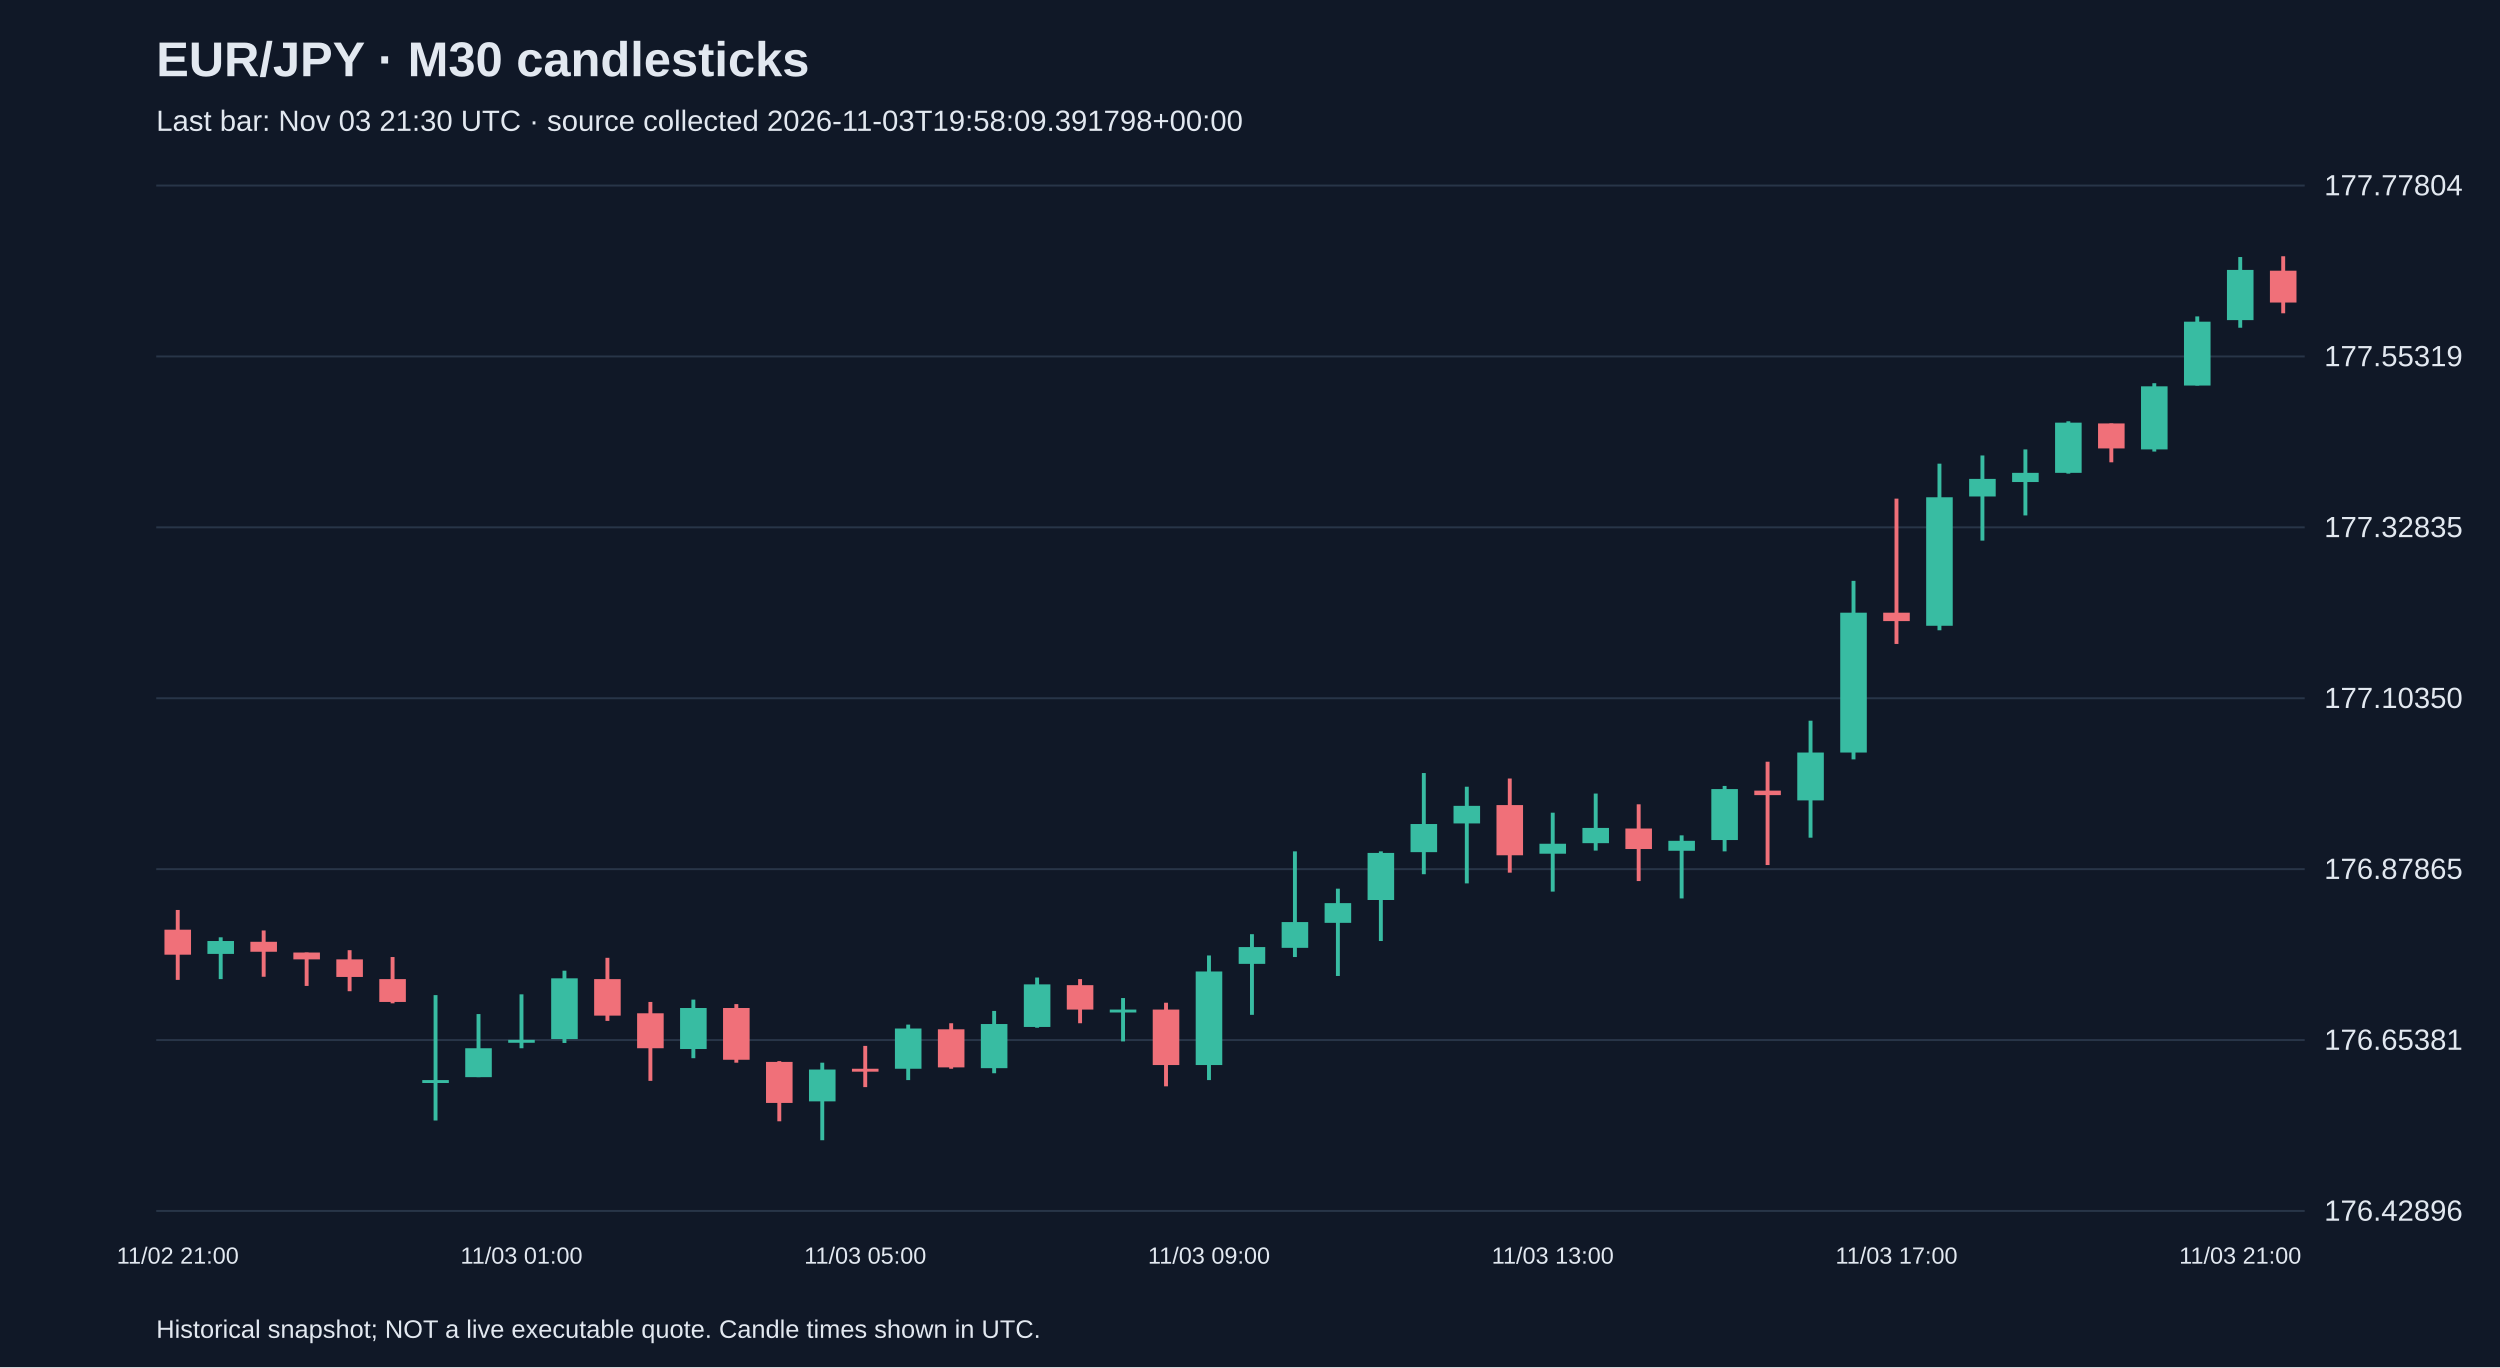
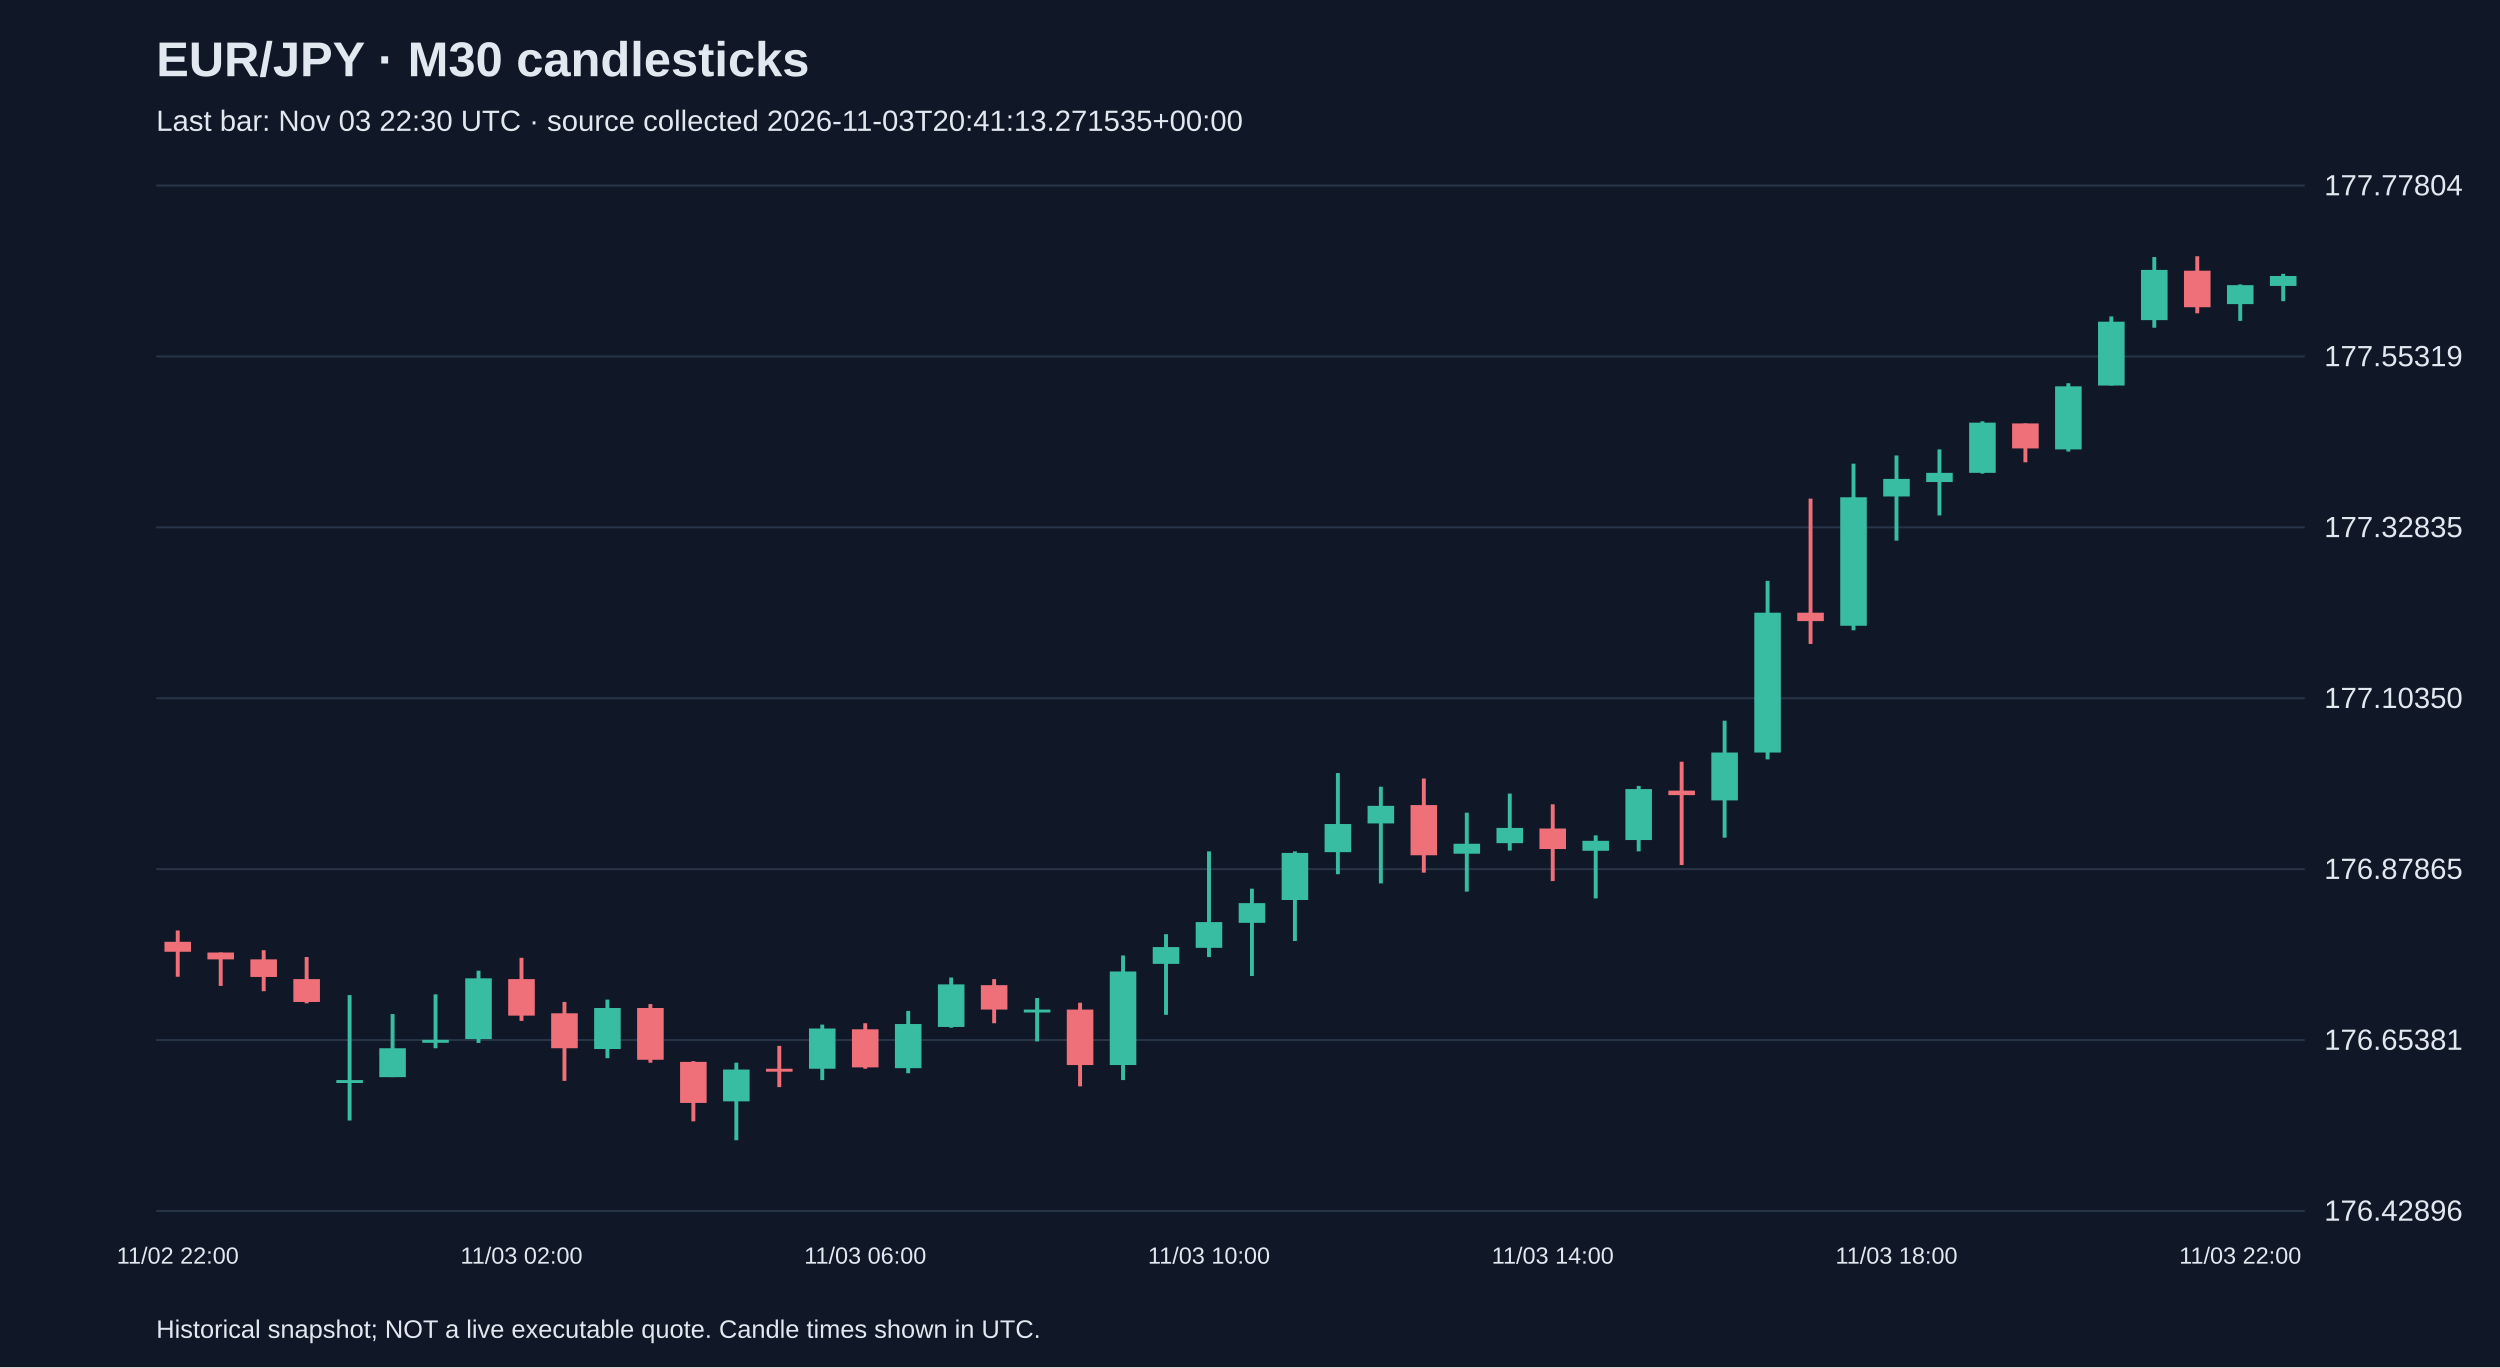
<svg xmlns="http://www.w3.org/2000/svg" viewBox="0 0 1280 700">
  <rect width="100%" height="100%" fill="#101827" />
  <style>text{font-family:Arial,sans-serif;fill:#e2e8f0}</style>
  <text x="80" y="39" font-size="25" font-weight="bold">EUR/JPY · M30 candlesticks</text>
-   <text x="80" y="67" font-size="15" fill="#a6b1c5">Last bar: Nov 03 21:30 UTC · source collected 2026-11-03T19:58:09.391798+00:00</text>
+   <text x="80" y="67" font-size="15" fill="#a6b1c5">Last bar: Nov 03 22:30 UTC · source collected 2026-11-03T20:41:13.271535+00:00</text>
  <line x1="80" y1="620.0" x2="1180" y2="620.0" stroke="#283548" />
  <text x="1190" y="625.0" font-size="15">176.42896</text>
  <line x1="80" y1="532.5" x2="1180" y2="532.5" stroke="#283548" />
  <text x="1190" y="537.5" font-size="15">176.65381</text>
  <line x1="80" y1="445.0" x2="1180" y2="445.0" stroke="#283548" />
  <text x="1190" y="450.0" font-size="15">176.87865</text>
  <line x1="80" y1="357.5" x2="1180" y2="357.5" stroke="#283548" />
  <text x="1190" y="362.5" font-size="15">177.10350</text>
  <line x1="80" y1="270.0" x2="1180" y2="270.0" stroke="#283548" />
  <text x="1190" y="275.0" font-size="15">177.32835</text>
  <line x1="80" y1="182.5" x2="1180" y2="182.5" stroke="#283548" />
  <text x="1190" y="187.5" font-size="15">177.55319</text>
  <line x1="80" y1="95.0" x2="1180" y2="95.0" stroke="#283548" />
  <text x="1190" y="100.0" font-size="15">177.77804</text>
-   <line x1="91.0" y1="465.9" x2="91.0" y2="501.7" stroke="#f07079" stroke-width="2" />
-   <rect x="84.2" y="476.0" width="13.6" height="12.8" fill="#f07079" />
-   <text x="91.0" y="647" text-anchor="middle" font-size="12">11/02 21:00</text>
-   <line x1="113.0" y1="479.9" x2="113.0" y2="501.3" stroke="#38bca2" stroke-width="2" />
-   <rect x="106.2" y="481.8" width="13.6" height="6.6" fill="#38bca2" />
-   <line x1="135.0" y1="476.4" x2="135.0" y2="500.1" stroke="#f07079" stroke-width="2" />
-   <rect x="128.2" y="482.2" width="13.6" height="5.1" fill="#f07079" />
-   <line x1="157.0" y1="487.7" x2="157.0" y2="504.8" stroke="#f07079" stroke-width="2" />
-   <rect x="150.2" y="487.7" width="13.6" height="3.5" fill="#f07079" />
-   <line x1="179.0" y1="486.5" x2="179.0" y2="507.5" stroke="#f07079" stroke-width="2" />
-   <rect x="172.2" y="491.2" width="13.6" height="9.0" fill="#f07079" />
-   <line x1="201.0" y1="490.0" x2="201.0" y2="513.7" stroke="#f07079" stroke-width="2" />
-   <rect x="194.2" y="501.3" width="13.6" height="11.7" fill="#f07079" />
-   <line x1="223.0" y1="509.5" x2="223.0" y2="573.7" stroke="#38bca2" stroke-width="2" />
-   <rect x="216.2" y="553.0" width="13.6" height="1.5" fill="#38bca2" />
-   <line x1="245.0" y1="519.2" x2="245.0" y2="551.5" stroke="#38bca2" stroke-width="2" />
-   <rect x="238.2" y="536.7" width="13.6" height="14.8" fill="#38bca2" />
-   <line x1="267.0" y1="509.1" x2="267.0" y2="536.7" stroke="#38bca2" stroke-width="2" />
-   <rect x="260.2" y="532.4" width="13.6" height="1.5" fill="#38bca2" />
-   <text x="267.0" y="647" text-anchor="middle" font-size="12">11/03 01:00</text>
-   <line x1="289.0" y1="497.0" x2="289.0" y2="534.0" stroke="#38bca2" stroke-width="2" />
-   <rect x="282.2" y="500.9" width="13.6" height="31.1" fill="#38bca2" />
-   <line x1="311.0" y1="490.4" x2="311.0" y2="522.7" stroke="#f07079" stroke-width="2" />
-   <rect x="304.2" y="501.3" width="13.6" height="18.7" fill="#f07079" />
-   <line x1="333.0" y1="513.0" x2="333.0" y2="553.4" stroke="#f07079" stroke-width="2" />
-   <rect x="326.2" y="518.8" width="13.6" height="17.9" fill="#f07079" />
-   <line x1="355.0" y1="511.8" x2="355.0" y2="541.8" stroke="#38bca2" stroke-width="2" />
-   <rect x="348.2" y="516.1" width="13.6" height="21.0" fill="#38bca2" />
-   <line x1="377.0" y1="514.1" x2="377.0" y2="544.1" stroke="#f07079" stroke-width="2" />
-   <rect x="370.2" y="516.1" width="13.6" height="26.5" fill="#f07079" />
-   <line x1="399.0" y1="543.3" x2="399.0" y2="574.1" stroke="#f07079" stroke-width="2" />
-   <rect x="392.2" y="543.7" width="13.6" height="21.0" fill="#f07079" />
-   <line x1="421.0" y1="544.1" x2="421.0" y2="583.8" stroke="#38bca2" stroke-width="2" />
-   <rect x="414.2" y="547.6" width="13.6" height="16.3" fill="#38bca2" />
-   <line x1="443.0" y1="535.5" x2="443.0" y2="556.6" stroke="#f07079" stroke-width="2" />
-   <rect x="436.2" y="547.2" width="13.6" height="1.5" fill="#f07079" />
-   <text x="443.0" y="647" text-anchor="middle" font-size="12">11/03 05:00</text>
-   <line x1="465.0" y1="524.6" x2="465.0" y2="553.0" stroke="#38bca2" stroke-width="2" />
-   <rect x="458.2" y="526.6" width="13.6" height="20.6" fill="#38bca2" />
-   <line x1="487.0" y1="523.9" x2="487.0" y2="547.2" stroke="#f07079" stroke-width="2" />
-   <rect x="480.2" y="527.0" width="13.6" height="19.5" fill="#f07079" />
-   <line x1="509.0" y1="517.6" x2="509.0" y2="549.5" stroke="#38bca2" stroke-width="2" />
-   <rect x="502.2" y="524.3" width="13.6" height="22.6" fill="#38bca2" />
-   <line x1="531.0" y1="500.5" x2="531.0" y2="526.2" stroke="#38bca2" stroke-width="2" />
-   <rect x="524.2" y="504.0" width="13.6" height="21.8" fill="#38bca2" />
-   <line x1="553.0" y1="501.3" x2="553.0" y2="523.9" stroke="#f07079" stroke-width="2" />
-   <rect x="546.2" y="504.4" width="13.6" height="12.5" fill="#f07079" />
-   <line x1="575.0" y1="511.0" x2="575.0" y2="533.2" stroke="#38bca2" stroke-width="2" />
-   <rect x="568.2" y="516.9" width="13.6" height="1.5" fill="#38bca2" />
-   <line x1="597.0" y1="513.4" x2="597.0" y2="556.2" stroke="#f07079" stroke-width="2" />
-   <rect x="590.2" y="516.9" width="13.6" height="28.4" fill="#f07079" />
-   <line x1="619.0" y1="489.2" x2="619.0" y2="553.0" stroke="#38bca2" stroke-width="2" />
-   <rect x="612.2" y="497.4" width="13.6" height="47.9" fill="#38bca2" />
-   <text x="619.0" y="647" text-anchor="middle" font-size="12">11/03 09:00</text>
-   <line x1="641.0" y1="478.3" x2="641.0" y2="519.6" stroke="#38bca2" stroke-width="2" />
-   <rect x="634.2" y="484.9" width="13.6" height="8.6" fill="#38bca2" />
-   <line x1="663.0" y1="435.9" x2="663.0" y2="490.0" stroke="#38bca2" stroke-width="2" />
-   <rect x="656.2" y="472.1" width="13.6" height="13.2" fill="#38bca2" />
-   <line x1="685.0" y1="455.0" x2="685.0" y2="499.7" stroke="#38bca2" stroke-width="2" />
-   <rect x="678.2" y="462.4" width="13.6" height="10.1" fill="#38bca2" />
-   <line x1="707.0" y1="435.9" x2="707.0" y2="481.8" stroke="#38bca2" stroke-width="2" />
-   <rect x="700.2" y="436.7" width="13.6" height="24.1" fill="#38bca2" />
-   <line x1="729.0" y1="395.8" x2="729.0" y2="447.6" stroke="#38bca2" stroke-width="2" />
-   <rect x="722.2" y="421.9" width="13.6" height="14.4" fill="#38bca2" />
-   <line x1="751.0" y1="402.8" x2="751.0" y2="452.3" stroke="#38bca2" stroke-width="2" />
-   <rect x="744.2" y="412.6" width="13.6" height="9.0" fill="#38bca2" />
-   <line x1="773.0" y1="398.6" x2="773.0" y2="446.8" stroke="#f07079" stroke-width="2" />
-   <rect x="766.2" y="412.2" width="13.6" height="25.7" fill="#f07079" />
-   <line x1="795.0" y1="416.1" x2="795.0" y2="456.5" stroke="#38bca2" stroke-width="2" />
-   <rect x="788.2" y="432.0" width="13.6" height="5.1" fill="#38bca2" />
-   <text x="795.0" y="647" text-anchor="middle" font-size="12">11/03 13:00</text>
-   <line x1="817.0" y1="406.3" x2="817.0" y2="435.5" stroke="#38bca2" stroke-width="2" />
-   <rect x="810.2" y="423.9" width="13.6" height="7.8" fill="#38bca2" />
-   <line x1="839.0" y1="411.8" x2="839.0" y2="451.1" stroke="#f07079" stroke-width="2" />
-   <rect x="832.2" y="424.2" width="13.6" height="10.5" fill="#f07079" />
-   <line x1="861.0" y1="427.7" x2="861.0" y2="460.0" stroke="#38bca2" stroke-width="2" />
-   <rect x="854.2" y="430.5" width="13.6" height="5.1" fill="#38bca2" />
-   <line x1="883.0" y1="402.4" x2="883.0" y2="435.9" stroke="#38bca2" stroke-width="2" />
-   <rect x="876.2" y="404.0" width="13.6" height="26.1" fill="#38bca2" />
-   <line x1="905.0" y1="390.0" x2="905.0" y2="442.9" stroke="#f07079" stroke-width="2" />
-   <rect x="898.2" y="404.8" width="13.6" height="2.3" fill="#f07079" />
-   <line x1="927.0" y1="369.0" x2="927.0" y2="428.9" stroke="#38bca2" stroke-width="2" />
-   <rect x="920.2" y="385.3" width="13.6" height="24.5" fill="#38bca2" />
-   <line x1="949.0" y1="297.4" x2="949.0" y2="388.8" stroke="#38bca2" stroke-width="2" />
-   <rect x="942.2" y="313.7" width="13.6" height="71.6" fill="#38bca2" />
-   <line x1="971.0" y1="255.3" x2="971.0" y2="329.7" stroke="#f07079" stroke-width="2" />
-   <rect x="964.2" y="313.7" width="13.6" height="4.3" fill="#f07079" />
-   <text x="971.0" y="647" text-anchor="middle" font-size="12">11/03 17:00</text>
-   <line x1="993.0" y1="237.4" x2="993.0" y2="322.7" stroke="#38bca2" stroke-width="2" />
-   <rect x="986.2" y="254.6" width="13.6" height="65.8" fill="#38bca2" />
-   <line x1="1015.0" y1="233.2" x2="1015.0" y2="276.8" stroke="#38bca2" stroke-width="2" />
-   <rect x="1008.2" y="245.2" width="13.6" height="9.0" fill="#38bca2" />
-   <line x1="1037.0" y1="230.1" x2="1037.0" y2="263.9" stroke="#38bca2" stroke-width="2" />
-   <rect x="1030.2" y="242.1" width="13.6" height="4.7" fill="#38bca2" />
-   <line x1="1059.0" y1="215.7" x2="1059.0" y2="242.5" stroke="#38bca2" stroke-width="2" />
-   <rect x="1052.2" y="216.4" width="13.6" height="25.7" fill="#38bca2" />
-   <line x1="1081.0" y1="216.8" x2="1081.0" y2="236.7" stroke="#f07079" stroke-width="2" />
-   <rect x="1074.2" y="216.8" width="13.6" height="12.8" fill="#f07079" />
-   <line x1="1103.0" y1="196.2" x2="1103.0" y2="231.2" stroke="#38bca2" stroke-width="2" />
-   <rect x="1096.2" y="197.8" width="13.6" height="32.3" fill="#38bca2" />
-   <line x1="1125.0" y1="162.0" x2="1125.0" y2="197.4" stroke="#38bca2" stroke-width="2" />
-   <rect x="1118.2" y="164.7" width="13.6" height="32.7" fill="#38bca2" />
-   <line x1="1147.0" y1="131.6" x2="1147.0" y2="167.8" stroke="#38bca2" stroke-width="2" />
-   <rect x="1140.2" y="138.2" width="13.6" height="25.7" fill="#38bca2" />
-   <text x="1147.0" y="647" text-anchor="middle" font-size="12">11/03 21:00</text>
-   <line x1="1169.0" y1="131.2" x2="1169.0" y2="160.4" stroke="#f07079" stroke-width="2" />
-   <rect x="1162.2" y="138.6" width="13.6" height="16.3" fill="#f07079" />
+   <line x1="91.0" y1="476.4" x2="91.0" y2="500.1" stroke="#f07079" stroke-width="2" />
+   <rect x="84.2" y="482.2" width="13.6" height="5.1" fill="#f07079" />
+   <text x="91.0" y="647" text-anchor="middle" font-size="12">11/02 22:00</text>
+   <line x1="113.0" y1="487.7" x2="113.0" y2="504.8" stroke="#f07079" stroke-width="2" />
+   <rect x="106.2" y="487.7" width="13.6" height="3.5" fill="#f07079" />
+   <line x1="135.0" y1="486.5" x2="135.0" y2="507.5" stroke="#f07079" stroke-width="2" />
+   <rect x="128.2" y="491.2" width="13.6" height="9.0" fill="#f07079" />
+   <line x1="157.0" y1="490.0" x2="157.0" y2="513.7" stroke="#f07079" stroke-width="2" />
+   <rect x="150.2" y="501.3" width="13.6" height="11.7" fill="#f07079" />
+   <line x1="179.0" y1="509.5" x2="179.0" y2="573.7" stroke="#38bca2" stroke-width="2" />
+   <rect x="172.2" y="553.0" width="13.6" height="1.5" fill="#38bca2" />
+   <line x1="201.0" y1="519.2" x2="201.0" y2="551.5" stroke="#38bca2" stroke-width="2" />
+   <rect x="194.2" y="536.7" width="13.6" height="14.8" fill="#38bca2" />
+   <line x1="223.0" y1="509.1" x2="223.0" y2="536.7" stroke="#38bca2" stroke-width="2" />
+   <rect x="216.2" y="532.4" width="13.6" height="1.5" fill="#38bca2" />
+   <line x1="245.0" y1="497.0" x2="245.0" y2="534.0" stroke="#38bca2" stroke-width="2" />
+   <rect x="238.2" y="500.9" width="13.6" height="31.1" fill="#38bca2" />
+   <line x1="267.0" y1="490.4" x2="267.0" y2="522.7" stroke="#f07079" stroke-width="2" />
+   <rect x="260.2" y="501.3" width="13.6" height="18.7" fill="#f07079" />
+   <text x="267.0" y="647" text-anchor="middle" font-size="12">11/03 02:00</text>
+   <line x1="289.0" y1="513.0" x2="289.0" y2="553.4" stroke="#f07079" stroke-width="2" />
+   <rect x="282.2" y="518.8" width="13.6" height="17.9" fill="#f07079" />
+   <line x1="311.0" y1="511.8" x2="311.0" y2="541.8" stroke="#38bca2" stroke-width="2" />
+   <rect x="304.2" y="516.1" width="13.6" height="21.0" fill="#38bca2" />
+   <line x1="333.0" y1="514.1" x2="333.0" y2="544.1" stroke="#f07079" stroke-width="2" />
+   <rect x="326.2" y="516.1" width="13.6" height="26.5" fill="#f07079" />
+   <line x1="355.0" y1="543.3" x2="355.0" y2="574.1" stroke="#f07079" stroke-width="2" />
+   <rect x="348.2" y="543.7" width="13.6" height="21.0" fill="#f07079" />
+   <line x1="377.0" y1="544.1" x2="377.0" y2="583.8" stroke="#38bca2" stroke-width="2" />
+   <rect x="370.2" y="547.6" width="13.6" height="16.3" fill="#38bca2" />
+   <line x1="399.0" y1="535.5" x2="399.0" y2="556.6" stroke="#f07079" stroke-width="2" />
+   <rect x="392.2" y="547.2" width="13.6" height="1.5" fill="#f07079" />
+   <line x1="421.0" y1="524.6" x2="421.0" y2="553.0" stroke="#38bca2" stroke-width="2" />
+   <rect x="414.2" y="526.6" width="13.6" height="20.6" fill="#38bca2" />
+   <line x1="443.0" y1="523.9" x2="443.0" y2="547.2" stroke="#f07079" stroke-width="2" />
+   <rect x="436.2" y="527.0" width="13.6" height="19.5" fill="#f07079" />
+   <text x="443.0" y="647" text-anchor="middle" font-size="12">11/03 06:00</text>
+   <line x1="465.0" y1="517.6" x2="465.0" y2="549.5" stroke="#38bca2" stroke-width="2" />
+   <rect x="458.2" y="524.3" width="13.6" height="22.6" fill="#38bca2" />
+   <line x1="487.0" y1="500.5" x2="487.0" y2="526.2" stroke="#38bca2" stroke-width="2" />
+   <rect x="480.2" y="504.0" width="13.6" height="21.8" fill="#38bca2" />
+   <line x1="509.0" y1="501.3" x2="509.0" y2="523.9" stroke="#f07079" stroke-width="2" />
+   <rect x="502.2" y="504.4" width="13.6" height="12.5" fill="#f07079" />
+   <line x1="531.0" y1="511.0" x2="531.0" y2="533.2" stroke="#38bca2" stroke-width="2" />
+   <rect x="524.2" y="516.9" width="13.6" height="1.5" fill="#38bca2" />
+   <line x1="553.0" y1="513.4" x2="553.0" y2="556.2" stroke="#f07079" stroke-width="2" />
+   <rect x="546.2" y="516.9" width="13.6" height="28.4" fill="#f07079" />
+   <line x1="575.0" y1="489.2" x2="575.0" y2="553.0" stroke="#38bca2" stroke-width="2" />
+   <rect x="568.2" y="497.4" width="13.6" height="47.9" fill="#38bca2" />
+   <line x1="597.0" y1="478.3" x2="597.0" y2="519.6" stroke="#38bca2" stroke-width="2" />
+   <rect x="590.2" y="484.9" width="13.6" height="8.6" fill="#38bca2" />
+   <line x1="619.0" y1="435.9" x2="619.0" y2="490.0" stroke="#38bca2" stroke-width="2" />
+   <rect x="612.2" y="472.1" width="13.6" height="13.2" fill="#38bca2" />
+   <text x="619.0" y="647" text-anchor="middle" font-size="12">11/03 10:00</text>
+   <line x1="641.0" y1="455.0" x2="641.0" y2="499.7" stroke="#38bca2" stroke-width="2" />
+   <rect x="634.2" y="462.4" width="13.6" height="10.1" fill="#38bca2" />
+   <line x1="663.0" y1="435.9" x2="663.0" y2="481.8" stroke="#38bca2" stroke-width="2" />
+   <rect x="656.2" y="436.7" width="13.6" height="24.1" fill="#38bca2" />
+   <line x1="685.0" y1="395.8" x2="685.0" y2="447.6" stroke="#38bca2" stroke-width="2" />
+   <rect x="678.2" y="421.9" width="13.6" height="14.4" fill="#38bca2" />
+   <line x1="707.0" y1="402.8" x2="707.0" y2="452.3" stroke="#38bca2" stroke-width="2" />
+   <rect x="700.2" y="412.6" width="13.6" height="9.0" fill="#38bca2" />
+   <line x1="729.0" y1="398.6" x2="729.0" y2="446.8" stroke="#f07079" stroke-width="2" />
+   <rect x="722.2" y="412.2" width="13.6" height="25.7" fill="#f07079" />
+   <line x1="751.0" y1="416.1" x2="751.0" y2="456.5" stroke="#38bca2" stroke-width="2" />
+   <rect x="744.2" y="432.0" width="13.6" height="5.1" fill="#38bca2" />
+   <line x1="773.0" y1="406.3" x2="773.0" y2="435.5" stroke="#38bca2" stroke-width="2" />
+   <rect x="766.2" y="423.9" width="13.6" height="7.8" fill="#38bca2" />
+   <line x1="795.0" y1="411.8" x2="795.0" y2="451.1" stroke="#f07079" stroke-width="2" />
+   <rect x="788.2" y="424.2" width="13.6" height="10.5" fill="#f07079" />
+   <text x="795.0" y="647" text-anchor="middle" font-size="12">11/03 14:00</text>
+   <line x1="817.0" y1="427.7" x2="817.0" y2="460.0" stroke="#38bca2" stroke-width="2" />
+   <rect x="810.2" y="430.5" width="13.6" height="5.1" fill="#38bca2" />
+   <line x1="839.0" y1="402.4" x2="839.0" y2="435.9" stroke="#38bca2" stroke-width="2" />
+   <rect x="832.2" y="404.0" width="13.6" height="26.1" fill="#38bca2" />
+   <line x1="861.0" y1="390.0" x2="861.0" y2="442.9" stroke="#f07079" stroke-width="2" />
+   <rect x="854.2" y="404.8" width="13.6" height="2.3" fill="#f07079" />
+   <line x1="883.0" y1="369.0" x2="883.0" y2="428.9" stroke="#38bca2" stroke-width="2" />
+   <rect x="876.2" y="385.3" width="13.6" height="24.5" fill="#38bca2" />
+   <line x1="905.0" y1="297.4" x2="905.0" y2="388.8" stroke="#38bca2" stroke-width="2" />
+   <rect x="898.2" y="313.7" width="13.6" height="71.6" fill="#38bca2" />
+   <line x1="927.0" y1="255.3" x2="927.0" y2="329.7" stroke="#f07079" stroke-width="2" />
+   <rect x="920.2" y="313.7" width="13.6" height="4.3" fill="#f07079" />
+   <line x1="949.0" y1="237.4" x2="949.0" y2="322.7" stroke="#38bca2" stroke-width="2" />
+   <rect x="942.2" y="254.6" width="13.6" height="65.8" fill="#38bca2" />
+   <line x1="971.0" y1="233.2" x2="971.0" y2="276.8" stroke="#38bca2" stroke-width="2" />
+   <rect x="964.2" y="245.2" width="13.6" height="9.0" fill="#38bca2" />
+   <text x="971.0" y="647" text-anchor="middle" font-size="12">11/03 18:00</text>
+   <line x1="993.0" y1="230.1" x2="993.0" y2="263.9" stroke="#38bca2" stroke-width="2" />
+   <rect x="986.2" y="242.1" width="13.6" height="4.7" fill="#38bca2" />
+   <line x1="1015.0" y1="215.7" x2="1015.0" y2="242.5" stroke="#38bca2" stroke-width="2" />
+   <rect x="1008.2" y="216.4" width="13.6" height="25.7" fill="#38bca2" />
+   <line x1="1037.0" y1="216.8" x2="1037.0" y2="236.7" stroke="#f07079" stroke-width="2" />
+   <rect x="1030.2" y="216.8" width="13.6" height="12.8" fill="#f07079" />
+   <line x1="1059.0" y1="196.2" x2="1059.0" y2="231.2" stroke="#38bca2" stroke-width="2" />
+   <rect x="1052.2" y="197.8" width="13.6" height="32.3" fill="#38bca2" />
+   <line x1="1081.0" y1="162.0" x2="1081.0" y2="197.4" stroke="#38bca2" stroke-width="2" />
+   <rect x="1074.2" y="164.7" width="13.6" height="32.7" fill="#38bca2" />
+   <line x1="1103.0" y1="131.6" x2="1103.0" y2="167.8" stroke="#38bca2" stroke-width="2" />
+   <rect x="1096.2" y="138.2" width="13.6" height="25.7" fill="#38bca2" />
+   <line x1="1125.0" y1="131.2" x2="1125.0" y2="160.4" stroke="#f07079" stroke-width="2" />
+   <rect x="1118.2" y="138.6" width="13.6" height="18.7" fill="#f07079" />
+   <line x1="1147.0" y1="145.6" x2="1147.0" y2="164.3" stroke="#38bca2" stroke-width="2" />
+   <rect x="1140.2" y="146.0" width="13.6" height="9.7" fill="#38bca2" />
+   <text x="1147.0" y="647" text-anchor="middle" font-size="12">11/03 22:00</text>
+   <line x1="1169.0" y1="140.2" x2="1169.0" y2="154.2" stroke="#38bca2" stroke-width="2" />
+   <rect x="1162.2" y="141.3" width="13.6" height="5.1" fill="#38bca2" />
  <text x="80" y="685" font-size="13">Historical snapshot; NOT a live executable quote. Candle times shown in UTC.</text>
</svg>
